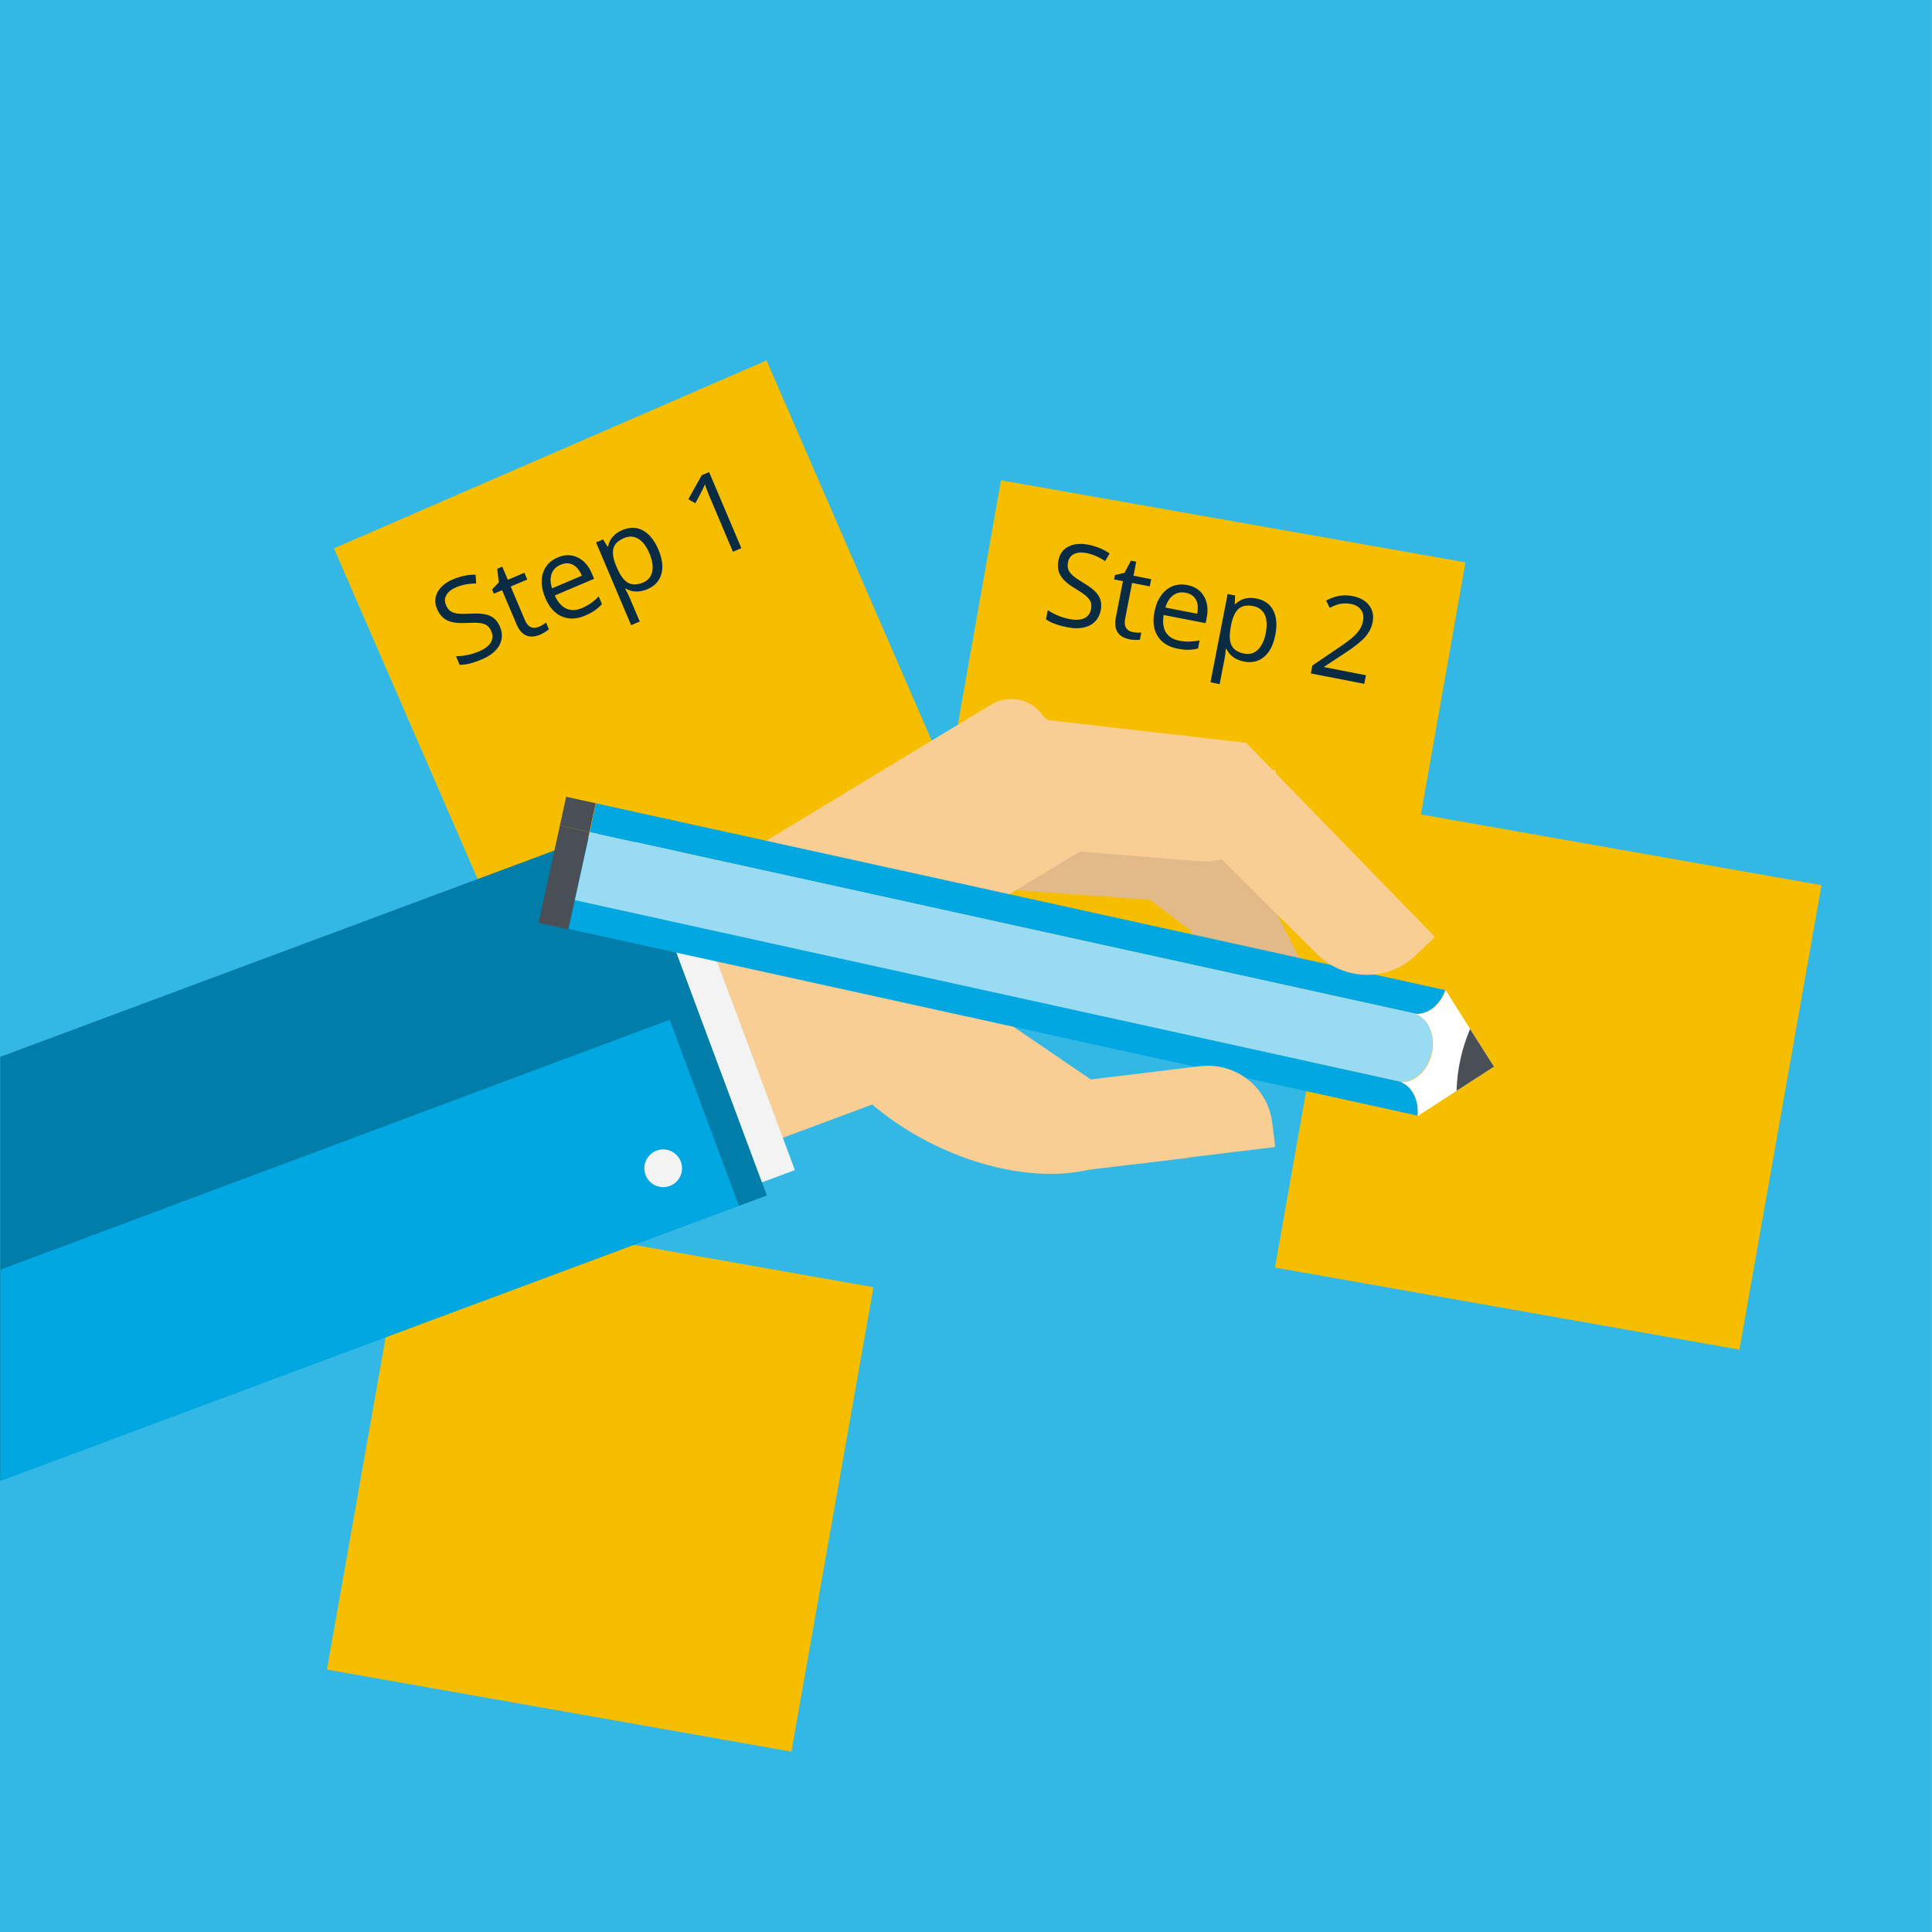
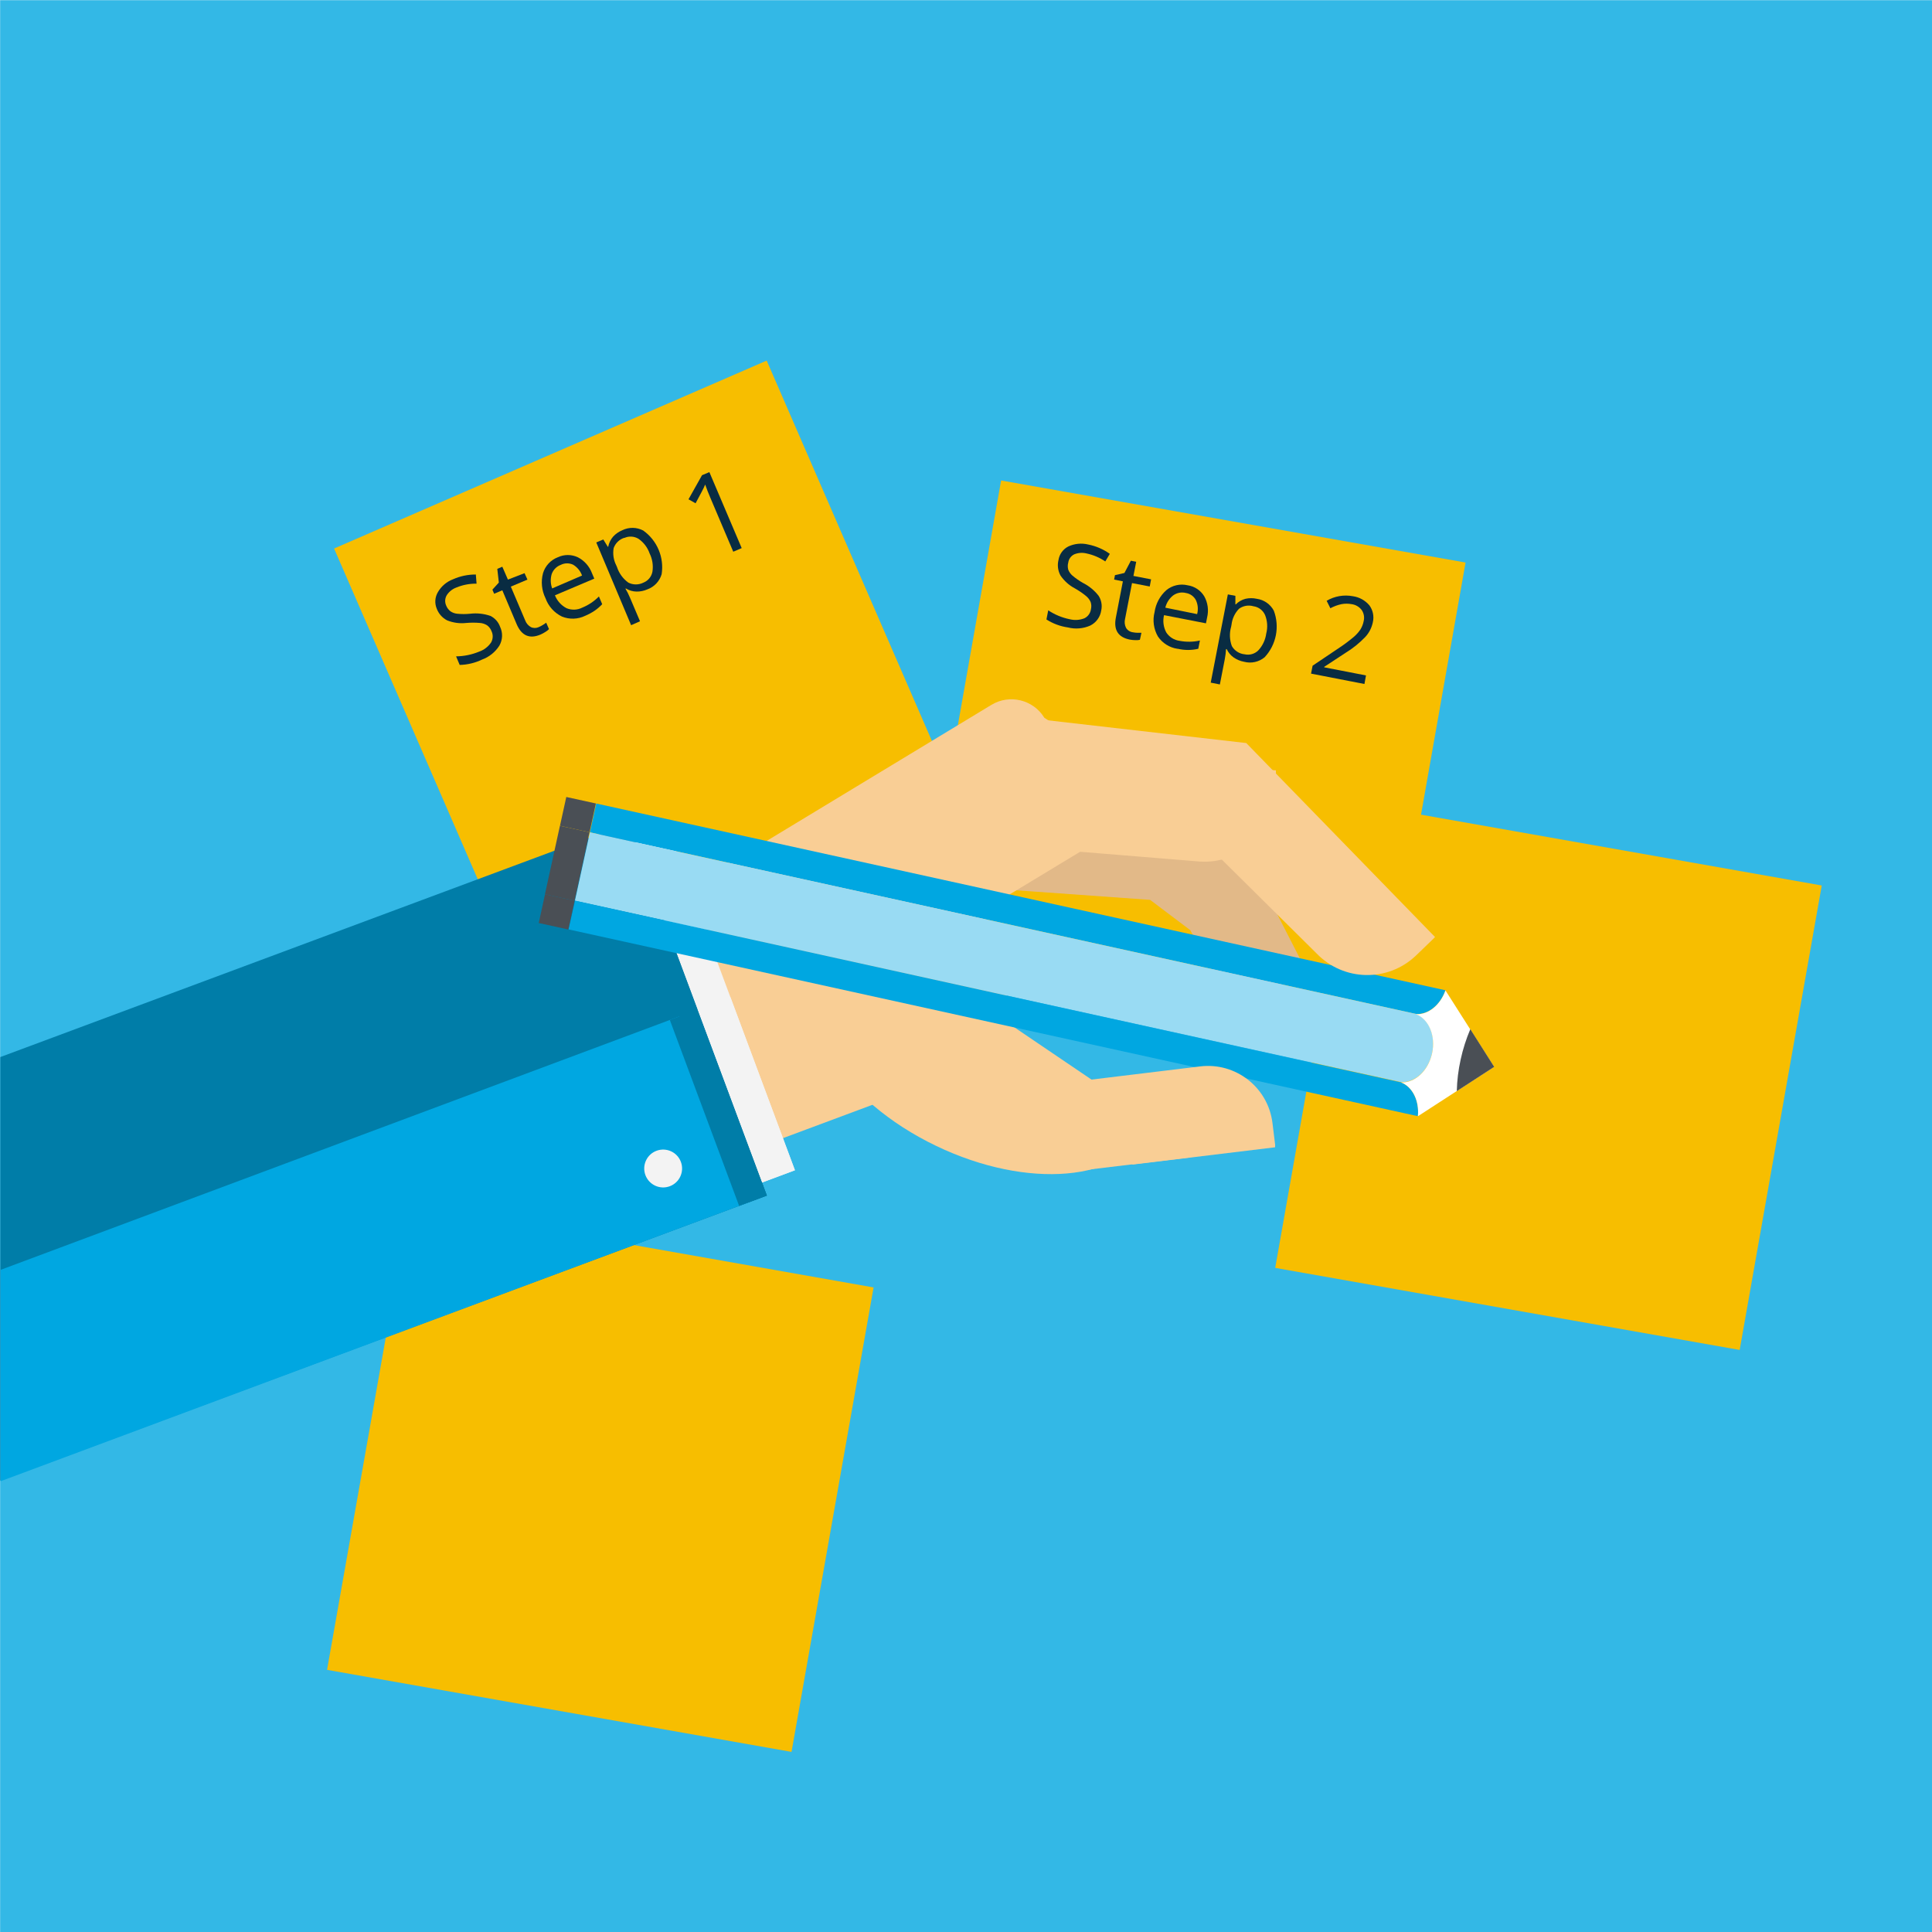
- <svg xmlns="http://www.w3.org/2000/svg" viewBox="0 0 300.01 300.02">
+ <svg xmlns="http://www.w3.org/2000/svg" viewBox="0 0 300 300">
  <defs>
-     <style>.a{fill:#33b8e6;}.b{fill:#f7be00;}.c{font-size:18px;fill:#092c42;font-family:OpenSans, Open Sans;}.d{fill:#e2b988;}.e{fill:#f9ce95;}.f{fill:#f3f3f3;}.g{fill:#007da8;}.h{fill:#00a7e1;}.i{fill:#99dbf3;}.j{fill:#fff;}.k{fill:#4a4f55;}</style>
+     <style>.a{fill:#33b8e6;}.b{fill:#f7be00;}.c{fill:#092c42;}.d{fill:#e2b988;}.e{fill:#f9ce95;}.f{fill:#f3f3f3;}.g{fill:#007da8;}.h{fill:#00a7e1;}.i{fill:#99dbf3;}.j{fill:#fff;}.k{fill:#4a4f55;}</style>
  </defs>
-   <rect class="a" width="300.01" height="300.02" />
-   <rect class="b" x="63.41" y="67.54" width="73.24" height="73.24" transform="translate(-33.21 48.47) rotate(-23.48)" />
-   <rect class="b" x="148.52" y="80.41" width="73.24" height="73.24" transform="translate(37.68 278.97) rotate(-79.98)" />
-   <rect class="b" x="203.82" y="130.54" width="73.24" height="73.24" transform="translate(33.98 374.84) rotate(-79.98)" />
-   <rect class="b" x="56.58" y="192.97" width="73.24" height="73.24" transform="translate(-149.1 281.41) rotate(-79.98)" />
-   <text class="c" transform="matrix(0.92, -0.39, 0.39, 0.92, 70.67, 103.97)">Step 1</text>
-   <text class="c" transform="translate(161.43 96.39) rotate(11)">Step 2</text>
-   <path class="d" d="M202.43,150l-5.92-11.55-12.38-9.57-43.09-3a5.56,5.56,0,1,0-.8,11.1l38.33,2.74,6.24,4.72,3.72,6.78a8.22,8.22,0,0,0,11.59.83l2.07-1.8A2.72,2.72,0,0,0,202.43,150Z" />
-   <path class="e" d="M135.1,151.32l44,21.08a9.85,9.85,0,0,1-.84,2.7c-4,8.35-18.73,9.61-32.88,2.83-7.38-3.54-13.15-8.58-16.41-13.76Z" />
-   <path class="e" d="M118.7,154.9a6,6,0,0,0,8.24,2l40.78-24.69c2.84-1.71,8.86-9.78,7.14-12.61l-12.71-8.18a6,6,0,0,0-8.24-2l-40.78,24.68a6,6,0,0,0-2,8.24Z" />
-   <path class="e" d="M151.38,165.59a15,15,0,0,0-.65-2.31L142,139.71A15.49,15.49,0,0,0,122,130.6l-56.37,21,15,40.32Z" />
-   <rect class="f" x="85.09" y="131.24" width="29.23" height="57.36" transform="translate(-49.58 44.89) rotate(-20.44)" />
-   <polygon class="g" points="0.03 229.88 0.03 164.12 97.51 127.82 119.06 185.62 0.03 229.88" />
-   <rect class="g" x="103.83" y="126.68" width="4.6" height="61.69" transform="translate(-48.33 46.99) rotate(-20.44)" />
-   <rect class="f" x="113.13" y="154.89" width="5.46" height="28.65" transform="translate(-51.81 51.12) rotate(-20.44)" />
-   <polygon class="h" points="105.44 157.81 0.08 197.16 0.08 229.98 116.2 186.68 105.44 157.81" />
-   <polygon class="g" points="108.3 156.75 103.99 158.35 114.75 187.23 119.06 185.62 118.3 183.59 108.3 156.75" />
-   <path class="f" d="M104,184.17a2.93,2.93,0,1,1,1.73-3.78A2.93,2.93,0,0,1,104,184.17Z" />
-   <path class="e" d="M136.38,136.64,153.69,143l3.74,16.48,13.21,9c1.79,1.39,13.43,9.27,14,11.3l-16.68,2-32.55-14.87Z" />
-   <path class="e" d="M149.49,130.75l36.82,3a10.85,10.85,0,0,0,11.55-10.1l.24-3.6c0-.16,0-.3,0-.46L156.46,117Z" />
-   <path class="h" d="M92.56,124.75l131.87,29c-.79,2.28-2.66,3.79-4.57,3.68L91.58,129.22Z" />
-   <path class="i" d="M89.25,139.85l2.33-10.63,128.28,28.19h0l0,0h-.05c2,.78,3.1,3.37,2.5,6.09s-2.68,4.62-4.82,4.5h0Z" />
-   <path class="h" d="M217.54,168c1.77.7,2.84,2.85,2.61,5.25l-131.87-29,1-4.46Z" />
-   <path class="j" d="M220.15,173.31c.23-2.41-.83-4.58-2.61-5.27h0c2.14.12,4.22-1.77,4.82-4.5s-.51-5.31-2.5-6.09h.05l0,0h0c1.91.11,3.78-1.4,4.58-3.69L232,165.64Z" />
-   <path class="k" d="M228.29,159.79l3.71,5.85-5.81,3.76a25.23,25.23,0,0,1,.6-4.9A26.17,26.17,0,0,1,228.29,159.79Z" />
-   <rect class="k" x="87.43" y="124.12" width="4.58" height="4.7" transform="translate(-53.04 186.99) rotate(-77.62)" />
-   <rect class="k" x="82.63" y="131.67" width="10.88" height="4.7" transform="translate(-61.68 191.39) rotate(-77.65)" />
-   <rect class="k" x="84.13" y="139.21" width="4.57" height="4.7" transform="translate(-70.36 195.68) rotate(-77.64)" />
-   <path class="e" d="M160.47,168.71l25.87-3.14a10.08,10.08,0,0,1,11.23,8.8l.41,3.33c0,.15,0,.28,0,.42l-22.09,2.69Z" />
-   <path class="e" d="M159.55,111.46l.68,10.42,19.19,1.39,25,24.76a10.93,10.93,0,0,0,15.45.3l2.63-2.52c.11-.11.2-.23.31-.34l-29.3-30.12Z" />
+   <rect class="a" x="0.02" y="0.03" width="300.01" height="300.02" />
+   <rect class="b" x="63.43" y="67.56" width="73.24" height="73.24" transform="translate(-33.22 48.48) rotate(-23.48)" />
+   <rect class="b" x="148.54" y="80.43" width="73.24" height="73.24" transform="translate(37.66 279.01) rotate(-79.98)" />
+   <rect class="b" x="203.83" y="130.57" width="73.24" height="73.24" transform="translate(33.97 374.88) rotate(-79.98)" />
+   <rect class="b" x="56.6" y="192.99" width="73.24" height="73.24" transform="translate(-149.11 281.45) rotate(-79.98)" />
+   <path class="c" d="M77.65,97.32a3.16,3.16,0,0,1-.1,2.92,5.37,5.37,0,0,1-2.7,2.18,8.46,8.46,0,0,1-3.47.83l-.56-1.33a9.71,9.71,0,0,0,3.57-.73,3.75,3.75,0,0,0,1.85-1.4A1.89,1.89,0,0,0,76.32,98a2,2,0,0,0-.68-.9,2.39,2.39,0,0,0-1.13-.37,12.58,12.58,0,0,0-2.08,0,6.11,6.11,0,0,1-3-.4,3.37,3.37,0,0,1-1.61-1.81A2.86,2.86,0,0,1,68,91.94a4.59,4.59,0,0,1,2.37-2,8.58,8.58,0,0,1,3.52-.73L74,90.63a7.91,7.91,0,0,0-3.11.59,3,3,0,0,0-1.51,1.19A1.73,1.73,0,0,0,69.27,94a2.09,2.09,0,0,0,.66.91,2.18,2.18,0,0,0,1.07.39,9.84,9.84,0,0,0,2,0,7.09,7.09,0,0,1,3.16.34A3,3,0,0,1,77.65,97.32Z" />
+   <path class="c" d="M83.67,97.37a4.59,4.59,0,0,0,.66-.35,4.69,4.69,0,0,0,.48-.33l.44,1a2.76,2.76,0,0,1-.57.44,5.53,5.53,0,0,1-.74.4q-2.56,1.09-3.72-1.62L78,91.66l-1.27.54-.27-.64,1-1.1-.24-2.13L78,88l.87,2L81.45,89l.45,1-2.58,1.09,2.22,5.22a2,2,0,0,0,.9,1.07A1.43,1.43,0,0,0,83.67,97.37Z" />
+   <path class="c" d="M90.87,95.62a4.44,4.44,0,0,1-3.61.12,5.05,5.05,0,0,1-2.55-2.84A5.56,5.56,0,0,1,84.32,89a3.83,3.83,0,0,1,2.3-2.47,3.65,3.65,0,0,1,3.1,0A4.57,4.57,0,0,1,91.92,89l.36.85-6.11,2.59a3.84,3.84,0,0,0,1.8,2,2.93,2.93,0,0,0,2.45-.09A7.73,7.73,0,0,0,93,92.62l.51,1.2a7.4,7.4,0,0,1-1.16,1A8.67,8.67,0,0,1,90.87,95.62Zm-3.79-7.91a2.38,2.38,0,0,0-1.41,1.42,3.54,3.54,0,0,0,.07,2.24l4.64-2A3.25,3.25,0,0,0,89,87.69,2.18,2.18,0,0,0,87.08,87.71Z" />
+   <path class="c" d="M100.54,91.51a4.06,4.06,0,0,1-1.71.35,3.27,3.27,0,0,1-1.62-.47l-.1,0a11.27,11.27,0,0,1,.72,1.43l1.55,3.65L98,97.08,92.59,84.23l1.09-.46.7,1.13.06,0a3.45,3.45,0,0,1,.76-1.57,4,4,0,0,1,1.44-1,3.58,3.58,0,0,1,3.24.05,7,7,0,0,1,2.86,6.78A3.56,3.56,0,0,1,100.54,91.51Zm-3.61-8a2.61,2.61,0,0,0-1.64,1.59,4.24,4.24,0,0,0,.39,2.66l.13.3a4.82,4.82,0,0,0,1.76,2.41,2.6,2.6,0,0,0,2.34,0,2.27,2.27,0,0,0,1.4-1.7,4.75,4.75,0,0,0-.44-2.84,4.59,4.59,0,0,0-1.73-2.27A2.36,2.36,0,0,0,96.93,83.54Z" />
+   <path class="c" d="M115.17,85.11l-1.31.56-3.58-8.43c-.3-.7-.56-1.37-.78-2-.07.16-.14.34-.23.52s-.51,1-1.26,2.39l-1.1-.62,2.1-3.74,1.14-.48Z" />
+   <path class="c" d="M171,94.78a3.13,3.13,0,0,1-1.71,2.36,5.35,5.35,0,0,1-3.46.29,8.43,8.43,0,0,1-3.34-1.24l.28-1.42a9.17,9.17,0,0,0,1.59.85,9.49,9.49,0,0,0,1.77.54A3.7,3.7,0,0,0,168.4,96a1.84,1.84,0,0,0,1-1.4,2,2,0,0,0-.05-1.13,2.51,2.51,0,0,0-.73-.94,12.3,12.3,0,0,0-1.72-1.17,6.17,6.17,0,0,1-2.23-2,3.36,3.36,0,0,1-.31-2.4,2.85,2.85,0,0,1,1.54-2.11,4.69,4.69,0,0,1,3.07-.3A8.71,8.71,0,0,1,172.33,86l-.7,1.18a8.15,8.15,0,0,0-2.91-1.24,3.07,3.07,0,0,0-1.92.14,1.67,1.67,0,0,0-.92,1.27,2.09,2.09,0,0,0,0,1.12,2.34,2.34,0,0,0,.66.92,10.82,10.82,0,0,0,1.61,1.12,7.18,7.18,0,0,1,2.44,2A3,3,0,0,1,171,94.78Z" />
+   <path class="c" d="M175.91,98.18a4,4,0,0,0,.75.08h.58L177,99.35a2.46,2.46,0,0,1-.72.05,5,5,0,0,1-.83-.08q-2.74-.54-2.18-3.42l1.09-5.63L173,90l.13-.69,1.47-.34,1-1.9.83.16-.43,2.2,2.74.53-.21,1.11-2.75-.53-1.08,5.56a2,2,0,0,0,.15,1.39A1.45,1.45,0,0,0,175.91,98.18Z" />
+   <path class="c" d="M182.86,100.75a4.45,4.45,0,0,1-3.06-1.92,5.05,5.05,0,0,1-.52-3.78,5.63,5.63,0,0,1,1.83-3.41,3.81,3.81,0,0,1,3.29-.76A3.62,3.62,0,0,1,187,92.6a4.54,4.54,0,0,1,.44,3.28l-.18.91-6.51-1.27a3.8,3.8,0,0,0,.35,2.69,2.93,2.93,0,0,0,2.08,1.3,7.74,7.74,0,0,0,3.14-.05l-.25,1.28a6.95,6.95,0,0,1-3.19,0Zm1.29-8.67a2.36,2.36,0,0,0-2,.39,3.45,3.45,0,0,0-1.2,1.89l4.94,1a3.17,3.17,0,0,0-.2-2.19A2.13,2.13,0,0,0,184.15,92.08Z" />
+   <path class="c" d="M193.18,102.76a4.18,4.18,0,0,1-1.62-.67,3.29,3.29,0,0,1-1.08-1.3l-.1,0a12.31,12.31,0,0,1-.2,1.59l-.76,3.9L188,106l2.66-13.7,1.17.22,0,1.33.06,0a3.3,3.3,0,0,1,1.51-.87,4,4,0,0,1,1.75,0,3.54,3.54,0,0,1,2.65,1.85,7,7,0,0,1-1.42,7.22A3.56,3.56,0,0,1,193.18,102.76Zm1.46-8.62a2.58,2.58,0,0,0-2.25.39A4.25,4.25,0,0,0,191.23,97l-.06.32a4.81,4.81,0,0,0,.11,3,2.56,2.56,0,0,0,2,1.28,2.28,2.28,0,0,0,2.12-.62,4.76,4.76,0,0,0,1.22-2.6,4.61,4.61,0,0,0-.17-2.85A2.31,2.31,0,0,0,194.64,94.14Z" />
+   <path class="c" d="M211.87,106.21l-8.29-1.61.24-1.23,4-2.69a24.85,24.85,0,0,0,2.43-1.81,5.79,5.79,0,0,0,1-1.13,3.81,3.81,0,0,0,.5-1.29,2.16,2.16,0,0,0-.3-1.72,2.36,2.36,0,0,0-1.59-.92,4.21,4.21,0,0,0-1.54,0,6.36,6.36,0,0,0-1.74.64L206,93.29a5.88,5.88,0,0,1,4.07-.71A4.1,4.1,0,0,1,212.64,94a3.2,3.2,0,0,1,.53,2.64A4.75,4.75,0,0,1,212,98.91a15.27,15.27,0,0,1-3.09,2.48l-3.29,2.16v.07l6.49,1.26Z" />
+   <path class="d" d="M202.45,150l-5.92-11.55-12.38-9.57-43.1-3a5.57,5.57,0,0,0-.79,11.11l38.33,2.74,6.24,4.71,3.72,6.78a8.21,8.21,0,0,0,11.59.83l2.07-1.79C202.3,150.18,202.37,150.1,202.45,150Z" />
+   <path class="e" d="M135.12,151.35l44,21.08a10.13,10.13,0,0,1-.84,2.69c-4,8.36-18.73,9.62-32.88,2.83-7.39-3.54-13.15-8.57-16.41-13.76Z" />
+   <path class="e" d="M118.72,154.93a6,6,0,0,0,8.24,2l40.78-24.68c2.83-1.72,8.86-9.78,7.14-12.61l-12.71-8.18a6,6,0,0,0-8.24-2l-40.78,24.69a6,6,0,0,0-2,8.24Z" />
+   <path class="e" d="M151.39,165.62a14.05,14.05,0,0,0-.64-2.32L142,139.73a15.47,15.47,0,0,0-19.91-9.1l-56.37,21,15,40.33Z" />
+   <rect class="f" x="85.11" y="131.26" width="29.23" height="57.36" transform="translate(-49.58 44.9) rotate(-20.44)" />
+   <polygon class="g" points="0.05 229.9 0.05 164.14 97.53 127.84 119.08 185.65 0.05 229.9" />
+   <rect class="g" x="103.85" y="126.7" width="4.6" height="61.69" transform="translate(-48.34 47) rotate(-20.44)" />
+   <rect class="f" x="113.15" y="154.92" width="5.46" height="28.65" transform="translate(-51.81 51.13) rotate(-20.44)" />
+   <polygon class="h" points="105.46 157.84 0.1 197.18 0.1 230 116.22 186.71 105.46 157.84" />
+   <polygon class="g" points="108.31 156.78 104.01 158.38 114.77 187.25 119.08 185.65 118.32 183.62 108.31 156.78" />
+   <path class="f" d="M104,184.2a2.94,2.94,0,1,1,1.73-3.78A2.94,2.94,0,0,1,104,184.2Z" />
+   <path class="e" d="M136.4,136.67,153.71,143l3.74,16.48,13.21,8.95c1.79,1.4,13.43,9.27,14,11.31l-16.68,2L135.4,166.92Z" />
+   <path class="e" d="M149.51,130.78l36.81,3a10.86,10.86,0,0,0,11.56-10.1l.24-3.61a3.38,3.38,0,0,0,0-.45l-41.64-2.56Z" />
+   <path class="h" d="M92.58,124.77l131.87,29c-.8,2.28-2.66,3.79-4.57,3.68L91.6,129.24Z" />
+   <path class="i" d="M89.27,139.87l2.33-10.63,128.28,28.2h0l0,0h0c2,.77,3.09,3.36,2.5,6.09s-2.69,4.62-4.82,4.5h0Z" />
+   <path class="h" d="M217.55,168.07c1.78.69,2.85,2.85,2.62,5.25l-131.88-29,1-4.47Z" />
+   <path class="j" d="M220.17,173.33c.23-2.41-.83-4.57-2.62-5.26h0c2.13.12,4.22-1.77,4.82-4.5s-.51-5.32-2.5-6.09h0l0,0h0c1.91.11,3.78-1.41,4.58-3.69L232,165.66Z" />
+   <path class="k" d="M228.31,159.81l3.71,5.85-5.81,3.77a25.42,25.42,0,0,1,.6-4.91A26.42,26.42,0,0,1,228.31,159.81Z" />
+   <rect class="k" x="87.45" y="124.14" width="4.58" height="4.7" transform="translate(-53.05 187.03) rotate(-77.62)" />
+   <rect class="k" x="82.64" y="131.69" width="10.88" height="4.7" transform="translate(-61.7 191.42) rotate(-77.65)" />
+   <rect class="k" x="84.15" y="139.24" width="4.57" height="4.7" transform="translate(-70.37 195.72) rotate(-77.64)" />
+   <path class="e" d="M160.48,168.73l25.88-3.14a10.09,10.09,0,0,1,11.23,8.8l.41,3.34c0,.14,0,.28,0,.42l-22.1,2.68Z" />
+   <path class="e" d="M159.57,111.49l.68,10.42,19.19,1.38,25,24.76a10.93,10.93,0,0,0,15.45.31l2.62-2.53c.12-.11.21-.22.32-.33l-29.31-30.12Z" />
</svg>
